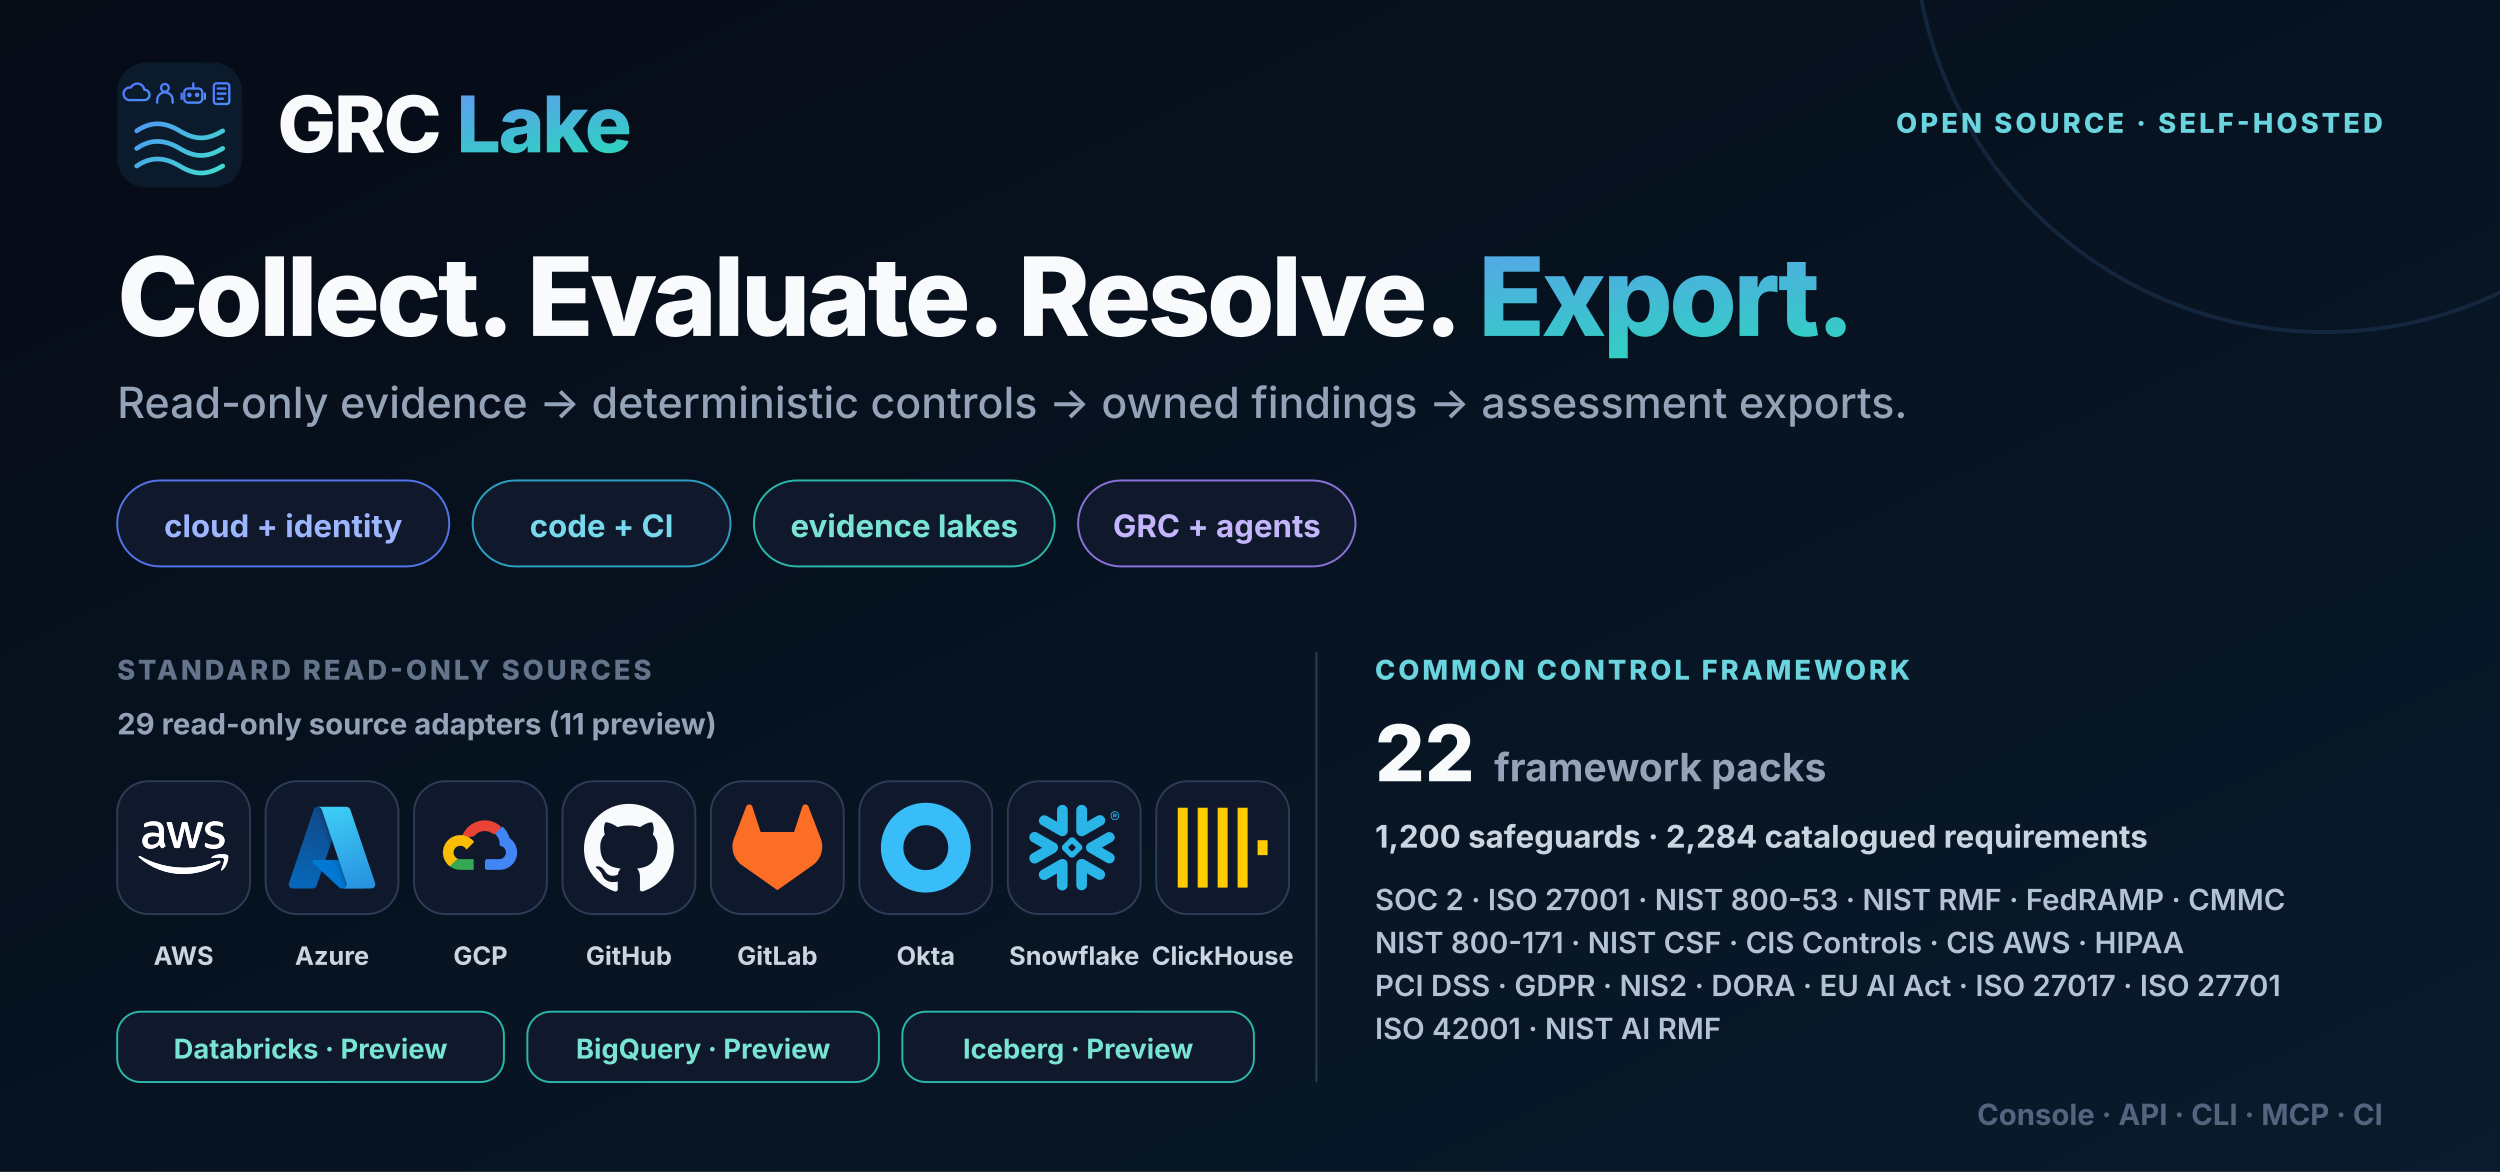
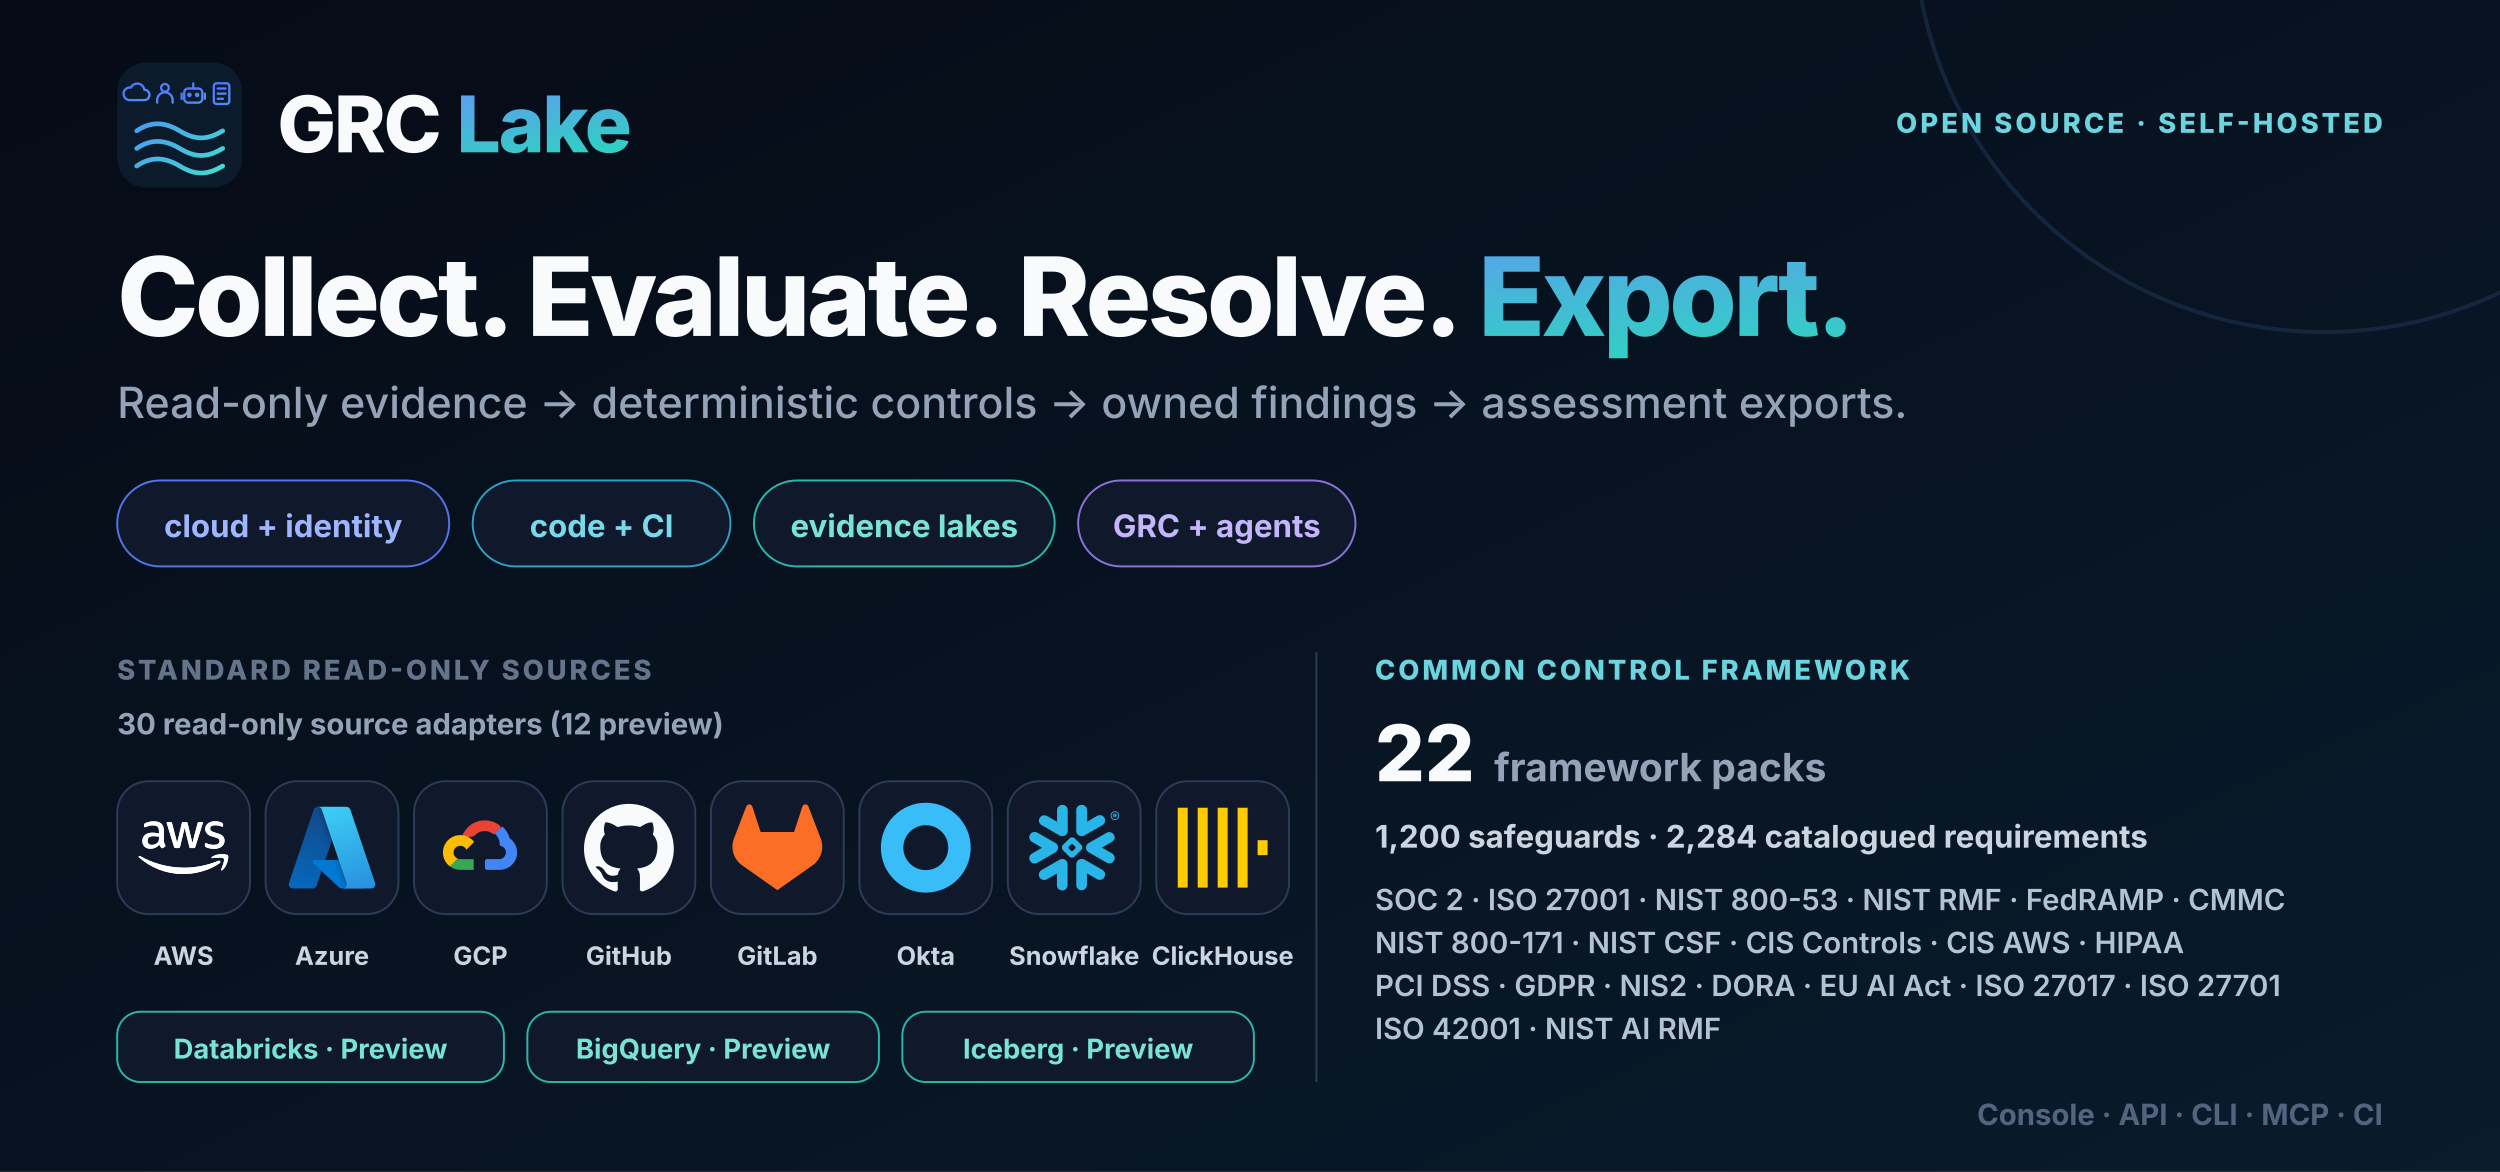
<svg xmlns="http://www.w3.org/2000/svg" width="1280" height="600" viewBox="0 0 1280 600" role="img" aria-labelledby="title desc">
  <defs>
    <linearGradient id="bg" x1="0" y1="0" x2="1" y2="1">
      <stop stop-color="#060b16" />
      <stop offset="1" stop-color="#091b2c" />
    </linearGradient>
    <linearGradient id="brand" x1="0" y1="0" x2="1" y2="1">
      <stop stop-color="#6d8cff" />
      <stop offset="1" stop-color="#2dd4bf" />
    </linearGradient>
    <symbol id="mark" viewBox="0 0 64 64">
      <defs>
        <linearGradient id="accent" gradientUnits="userSpaceOnUse" x1="4" y1="7" x2="55" y2="58">
          <stop stop-color="#4f7cff" />
          <stop offset="1" stop-color="#42dfcf" />
        </linearGradient>
      </defs>
      <rect width="64" height="64" rx="15" fill="#0b1b2c" />
      <g fill="none" stroke="url(#accent)" color="#5b9aff" stroke-linecap="round" stroke-linejoin="round">
        <g stroke-width="1.8">
          <g transform="translate(4 10) scale(.66)">
            <path d="M3 14h12a4 4 0 0 0 0-8 5.5 5.5 0 0 0-10.4-1.7A4.5 4.5 0 0 0 3 14Z" />
          </g>
          <g transform="translate(18.5 10) scale(.66)">
            <circle cx="9" cy="4.5" r="3" />
            <path d="M3 16v-2a6 6 0 0 1 12 0v2" />
          </g>
          <g transform="translate(33 10) scale(.66)">
            <rect x="2" y="5" width="14" height="11" rx="3" />
            <path d="M9 5V1M0 9v4M18 9v4" />
            <circle cx="6" cy="10" r=".9" fill="currentColor" />
            <circle cx="12" cy="10" r=".9" fill="currentColor" />
          </g>
          <g transform="translate(47.5 10) scale(.66)">
            <rect x="3" y="1" width="12" height="16" rx="2" />
            <path d="M6 5h6M6 9h6M6 13h4" />
          </g>
        </g>
        <g stroke-width="2.4">
          <path d="M10 35c7-4.8 14-4.8 22 0s14 4.8 22 0M10 44c7-4.8 14-4.8 22 0s14 4.8 22 0M10 53c7-4.8 14-4.8 22 0s14 4.8 22 0" />
        </g>
      </g>
    </symbol>
    <symbol id="aws" viewBox="0 0 109 64" fill="#ffffff">
      <path d="M30.63 23.243c0 1.317.144 2.385.398 3.168.289.783.65 1.637 1.156 2.563.18.284.253.569.253.818 0 .356-.217.712-.687 1.068l-2.277 1.495c-.325.214-.65.32-.94.32-.361 0-.723-.178-1.084-.498a11.036 11.036 0 0 1-1.301-1.673 27.44 27.44 0 0 1-1.12-2.1c-2.82 3.275-6.362 4.912-10.627 4.912-3.037 0-5.458-.854-7.23-2.563-1.77-1.708-2.674-3.986-2.674-6.834 0-3.025 1.084-5.481 3.29-7.332 2.204-1.851 5.132-2.777 8.855-2.777 1.229 0 2.494.107 3.831.285 1.337.178 2.71.463 4.157.783V12.28c0-2.705-.579-4.592-1.7-5.695-1.156-1.104-3.108-1.638-5.89-1.638-1.266 0-2.567.143-3.904.463-1.338.32-2.64.712-3.904 1.21-.578.25-1.012.392-1.265.463-.253.071-.434.107-.579.107-.506 0-.759-.356-.759-1.104V4.342c0-.57.073-.996.253-1.246.181-.249.506-.498 1.012-.747 1.266-.64 2.784-1.175 4.555-1.602 1.77-.462 3.65-.676 5.638-.676 4.302 0 7.446.961 9.47 2.883 1.989 1.922 3 4.84 3 8.756v11.533h.073Zm-14.675 5.41c1.193 0 2.422-.213 3.723-.64 1.301-.428 2.458-1.21 3.434-2.279.578-.676 1.012-1.423 1.229-2.278.216-.854.361-1.886.361-3.096v-1.495a30.626 30.626 0 0 0-3.325-.605 27.649 27.649 0 0 0-3.398-.214c-2.422 0-4.193.463-5.386 1.424-1.192.96-1.77 2.313-1.77 4.093 0 1.673.433 2.919 1.337 3.773.867.89 2.132 1.317 3.795 1.317Zm29.024 3.844c-.65 0-1.084-.106-1.373-.356-.29-.213-.542-.711-.759-1.388L34.353 3.24c-.217-.712-.325-1.175-.325-1.424 0-.57.289-.89.867-.89h3.542c.687 0 1.157.107 1.41.356.29.214.506.712.723 1.388l6.072 23.564 5.639-23.564c.18-.712.398-1.174.687-1.388.289-.213.795-.356 1.445-.356h2.892c.687 0 1.157.107 1.446.356.289.214.542.712.687 1.388l5.71 23.849 6.254-23.849c.217-.712.47-1.174.723-1.388.289-.213.759-.356 1.41-.356h3.36c.58 0 .904.285.904.89 0 .178-.036.356-.072.57a4.998 4.998 0 0 1-.253.89l-8.71 27.514c-.218.712-.47 1.174-.76 1.388-.29.214-.759.356-1.374.356h-3.108c-.687 0-1.157-.107-1.446-.356-.289-.25-.542-.712-.687-1.424L55.787 7.795l-5.566 22.923c-.181.712-.398 1.174-.687 1.423-.29.25-.795.356-1.446.356H44.98Zm46.447.961c-1.88 0-3.759-.213-5.566-.64-1.807-.427-3.217-.89-4.157-1.424-.578-.32-.976-.676-1.12-.997a2.48 2.48 0 0 1-.217-.996v-1.816c0-.747.289-1.103.831-1.103.217 0 .434.035.65.107.218.07.543.213.904.356 1.23.534 2.567.96 3.976 1.245 1.446.285 2.856.427 4.302.427 2.277 0 4.048-.391 5.277-1.174 1.229-.783 1.88-1.922 1.88-3.382 0-.996-.326-1.815-.977-2.491-.65-.676-1.88-1.282-3.65-1.851l-5.241-1.602c-2.639-.818-4.59-2.029-5.784-3.63-1.192-1.566-1.807-3.31-1.807-5.162 0-1.495.325-2.811.976-3.95a9.196 9.196 0 0 1 2.603-2.92c1.084-.818 2.313-1.423 3.759-1.85C89.51.178 91.029 0 92.619 0c.795 0 1.627.035 2.422.142.831.107 1.59.25 2.35.392.722.178 1.409.356 2.06.57.65.213 1.156.426 1.518.64.506.285.867.57 1.084.89.217.284.325.676.325 1.174v1.673c0 .748-.289 1.14-.831 1.14-.289 0-.759-.143-1.374-.428-2.06-.925-4.373-1.388-6.94-1.388-2.06 0-3.686.32-4.807.997-1.12.676-1.699 1.708-1.699 3.168 0 .996.362 1.85 1.085 2.527.723.676 2.06 1.352 3.976 1.957l5.132 1.602c2.603.819 4.482 1.958 5.603 3.417 1.12 1.46 1.662 3.133 1.662 4.983 0 1.53-.325 2.92-.939 4.13-.651 1.21-1.518 2.277-2.639 3.132-1.12.89-2.458 1.53-4.012 1.993-1.627.498-3.325.747-5.169.747Z" data-rg-fill="true" />
      <path d="M98.254 50.76C86.363 59.408 69.085 64 54.23 64 33.41 64 14.65 56.42.481 43.82c-1.12-.997-.108-2.35 1.23-1.567 15.325 8.756 34.229 14.06 53.784 14.06 13.193 0 27.687-2.705 41.024-8.258 1.988-.89 3.687 1.282 1.735 2.705Z" data-rg-fill="true" />
      <path d="M103.199 45.204c-1.519-1.922-10.049-.925-13.916-.463-1.157.143-1.338-.854-.29-1.601 6.796-4.699 17.965-3.346 19.266-1.78 1.301 1.602-.362 12.6-6.723 17.868-.976.819-1.916.392-1.482-.676 1.446-3.524 4.663-11.461 3.145-13.348Z" data-rg-fill="true" />
      <path d="M30.63 23.243c0 1.317.144 2.385.398 3.168.289.783.65 1.637 1.156 2.563.18.284.253.569.253.818 0 .356-.217.712-.687 1.068l-2.277 1.495c-.325.214-.65.32-.94.32-.361 0-.723-.178-1.084-.498a11.03 11.03 0 0 1-1.301-1.673 27.403 27.403 0 0 1-1.12-2.1c-2.82 3.275-6.362 4.912-10.627 4.912-3.037 0-5.458-.854-7.23-2.563-1.77-1.708-2.674-3.986-2.674-6.834 0-3.025 1.084-5.481 3.29-7.332 2.204-1.851 5.132-2.777 8.855-2.777 1.229 0 2.494.107 3.831.285 1.337.178 2.71.463 4.157.783V12.28c0-2.705-.579-4.592-1.7-5.695-1.156-1.104-3.108-1.638-5.89-1.638-1.266 0-2.567.143-3.904.463-1.338.32-2.64.712-3.904 1.21-.578.25-1.012.392-1.265.463-.253.071-.434.107-.579.107-.506 0-.759-.356-.759-1.104V4.342c0-.57.073-.996.253-1.246.181-.249.506-.498 1.012-.747 1.266-.64 2.784-1.175 4.555-1.602 1.77-.462 3.65-.676 5.638-.676 4.302 0 7.446.961 9.47 2.883 1.989 1.922 3 4.84 3 8.756v11.533h.073Zm-14.675 5.41c1.193 0 2.422-.213 3.723-.64 1.301-.428 2.458-1.21 3.434-2.279.578-.676 1.012-1.423 1.229-2.278.216-.854.361-1.886.361-3.096v-1.495a30.602 30.602 0 0 0-3.325-.605 27.649 27.649 0 0 0-3.398-.214c-2.422 0-4.193.463-5.386 1.424-1.192.96-1.77 2.313-1.77 4.093 0 1.673.433 2.919 1.337 3.773.867.89 2.132 1.317 3.795 1.317Zm29.024 3.844c-.65 0-1.084-.106-1.373-.356-.29-.213-.542-.711-.759-1.388L34.353 3.24c-.217-.712-.325-1.175-.325-1.424 0-.57.289-.89.867-.89h3.542c.687 0 1.157.107 1.41.356.29.214.506.712.723 1.388l6.072 23.564 5.639-23.564c.18-.712.398-1.174.687-1.388.289-.213.795-.356 1.445-.356h2.892c.687 0 1.157.107 1.446.356.29.214.542.712.687 1.388l5.71 23.848L71.403 2.67c.217-.712.47-1.174.723-1.388.289-.213.759-.356 1.41-.356h3.36c.58 0 .904.285.904.89 0 .178-.036.356-.072.57a5.008 5.008 0 0 1-.253.89l-8.71 27.514c-.218.712-.47 1.174-.76 1.388-.29.214-.759.356-1.373.356h-3.109c-.687 0-1.157-.107-1.446-.356-.289-.25-.542-.712-.687-1.424L55.787 7.795l-5.566 22.923c-.181.712-.398 1.174-.687 1.423-.29.25-.795.356-1.446.356H44.98Zm46.447.961c-1.88 0-3.759-.213-5.566-.64-1.807-.427-3.217-.89-4.157-1.424-.578-.32-.976-.676-1.12-.997a2.48 2.48 0 0 1-.217-.996v-1.816c0-.747.289-1.103.831-1.103.217 0 .434.035.65.107.218.07.543.213.904.356 1.23.534 2.567.96 3.976 1.245 1.446.285 2.856.427 4.302.427 2.277 0 4.048-.391 5.277-1.174 1.229-.783 1.88-1.922 1.88-3.382 0-.996-.326-1.815-.977-2.491-.65-.676-1.88-1.282-3.65-1.851l-5.241-1.602c-2.639-.818-4.59-2.029-5.784-3.63-1.192-1.566-1.807-3.31-1.807-5.162 0-1.495.325-2.811.976-3.95a9.198 9.198 0 0 1 2.603-2.92c1.084-.818 2.313-1.423 3.759-1.85C89.51.178 91.029 0 92.619 0c.795 0 1.627.035 2.422.142.831.107 1.59.25 2.35.392.722.178 1.409.356 2.06.57.65.213 1.156.426 1.518.64.506.285.867.57 1.084.89.217.284.325.676.325 1.174v1.673c0 .748-.289 1.14-.831 1.14-.289 0-.759-.143-1.374-.428-2.06-.925-4.373-1.388-6.94-1.388-2.06 0-3.686.32-4.807.997-1.12.676-1.699 1.708-1.699 3.168 0 .996.362 1.85 1.085 2.527.723.676 2.06 1.352 3.976 1.957l5.132 1.602c2.603.819 4.482 1.958 5.603 3.417 1.12 1.46 1.663 3.133 1.663 4.983 0 1.53-.326 2.92-.94 4.13-.651 1.21-1.518 2.277-2.639 3.132-1.12.89-2.458 1.53-4.012 1.993-1.626.498-3.325.747-5.169.747Z" data-rg-fill="true" />
      <path d="M98.254 50.76C86.363 59.408 69.085 64 54.23 64 33.41 64 14.65 56.42.482 43.82c-1.12-.997-.108-2.35 1.23-1.567 15.325 8.757 34.229 14.06 53.784 14.06 13.193 0 27.687-2.705 41.024-8.258 1.988-.89 3.687 1.282 1.735 2.705Z" data-rg-fill="true" />
      <path d="M103.199 45.204c-1.519-1.922-10.049-.925-13.916-.463-1.157.143-1.338-.854-.29-1.601 6.796-4.699 17.965-3.346 19.266-1.78 1.301 1.602-.362 12.6-6.723 17.868-.976.819-1.916.392-1.482-.676 1.446-3.524 4.663-11.461 3.145-13.348Z" data-rg-fill="true" />
    </symbol>
    <symbol id="azure" viewBox="0 0 18 18">
      <path d="M5.335 1.375C5.447 1.042 5.759 0.818 6.11 0.818H11.25L5.915 16.625C5.803 16.958 5.491 17.182 5.14 17.182H1.14C0.58 17.182 0.185 16.633 0.364 16.102L5.335 1.375Z" fill="url(#paint0_linear_6102_134469)" />
      <path d="M13.552 11.455H5.451C5.111 11.455 4.947 11.871 5.195 12.104L10.4 16.962C10.552 17.103 10.752 17.182 10.959 17.182H15.545L13.552 11.455Z" fill="#0078D4" />
      <path d="M6.11 0.818C5.759 0.818 5.447 1.042 5.335 1.375L0.364 16.102C0.185 16.633 0.58 17.182 1.14 17.182H5.14C5.491 17.182 5.803 16.958 5.915 16.625L6.903 13.698L10.4 16.962C10.552 17.103 10.752 17.182 10.959 17.182H15.545L13.552 11.454H7.66L11.25 0.818H6.11Z" fill="url(#paint1_linear_6102_134469)" />
      <path d="M12.665 1.375C12.553 1.042 12.241 0.818 11.89 0.818H6.136H6.163C6.514 0.818 6.826 1.042 6.938 1.375L11.908 16.102C12.087 16.632 11.693 17.182 11.133 17.182H11.045H16.86C17.42 17.182 17.814 16.632 17.636 16.102L12.665 1.375Z" fill="url(#paint2_linear_6102_134469)" />
      <defs>
        <linearGradient id="paint0_linear_6102_134469" x1="6.075" y1="1.385" x2="0.738" y2="17.151" gradientUnits="userSpaceOnUse">
          <stop stop-color="#114A8B" />
          <stop offset="1" stop-color="#0669BC" />
        </linearGradient>
        <linearGradient id="paint1_linear_6102_134469" x1="10.34" y1="11.456" x2="9.107" y2="11.873" gradientUnits="userSpaceOnUse">
          <stop stop-opacity="0.3" />
          <stop offset="0.071" stop-opacity="0.2" />
          <stop offset="0.321" stop-opacity="0.1" />
          <stop offset="0.623" stop-opacity="0.05" />
          <stop offset="1" stop-opacity="0" />
        </linearGradient>
        <linearGradient id="paint2_linear_6102_134469" x1="9.459" y1="1.385" x2="15.317" y2="16.993" gradientUnits="userSpaceOnUse">
          <stop stop-color="#3CCBF4" />
          <stop offset="1" stop-color="#2892DF" />
        </linearGradient>
      </defs>
    </symbol>
    <symbol id="gcp" viewBox="0 0 24 24">
      <path d="M15.4 8.34h.5l1.43-1.43.07-.6a6.43 6.43 0 0 0-10.46 3.14c.15-.1.47-.03.47-.03l2.86-.47s.15-.24.22-.23a3.57 3.57 0 0 1 4.88-.38v.43Z" fill="#EA4335" />
      <path d="M19.78 9.45a6.43 6.43 0 0 0-1.94-3.13L15.83 8.3a3.57 3.57 0 0 1 1.31 2.83v.36a1.79 1.79 0 0 1 0 3.57h-3.58l-.36.37v2.14l.36.36h3.58a4.65 4.65 0 0 0 2.64-8.48Z" fill="#4285F4" />
      <path d="M6.62 17.93h3.57v-2.86H6.62a1.78 1.78 0 0 1-.74-.16l-.5.15-1.44 1.43-.13.5a4.63 4.63 0 0 0 2.81.94Z" fill="#34A853" />
      <path d="M6.62 8.64A4.65 4.65 0 0 0 3.8 16.99l2.07-2.07a1.79 1.79 0 1 1 2.37-2.37l2.07-2.07a4.64 4.64 0 0 0-3.69-1.84Z" fill="#FBBC05" />
    </symbol>
    <symbol id="github" viewBox="0 0 24 24">
      <path d="M12 .297c-6.63 0-12 5.373-12 12 0 5.303 3.438 9.8 8.205 11.385.6.113.82-.258.82-.577l-.015-2.04c-3.338.724-4.042-1.61-4.042-1.61-.546-1.385-1.335-1.755-1.335-1.755-1.087-.744.084-.729.084-.729 1.205.084 1.838 1.236 1.838 1.236 1.07 1.835 2.809 1.305 3.495.998.108-.776.417-1.305.76-1.605-2.665-.3-5.466-1.332-5.466-5.93 0-1.31.465-2.38 1.235-3.22-.135-.303-.54-1.523.105-3.176 0 0 1.005-.322 3.3 1.23a10.49 10.49 0 0 1 6 0c2.28-1.552 3.285-1.23 3.285-1.23.645 1.653.24 2.873.12 3.176.765.84 1.23 1.91 1.23 3.22 0 4.61-2.805 5.625-5.475 5.92.42.36.81 1.096.81 2.22l-.015 3.286c0 .315.21.69.825.57C20.565 22.092 24 17.592 24 12.297c0-6.627-5.373-12-12-12Z" fill="currentColor" />
    </symbol>
    <symbol id="gitlab" viewBox="0 0 24 24">
      <path d="m23.6 9.593-.034-.087L20.3.981a.86.86 0 0 0-1.626.089l-2.205 6.748H7.538L5.332 1.07a.86.86 0 0 0-1.626-.09L.433 9.502l-.032.086a6.066 6.066 0 0 0 2.012 7.01L12 23.35l9.579-6.744a6.068 6.068 0 0 0 2.021-7.013Z" fill="currentColor" />
    </symbol>
    <symbol id="okta" viewBox="0 0 24 24">
      <path d="M12 0C5.389 0 0 5.35 0 12s5.35 12 12 12 12-5.35 12-12S18.611 0 12 0Zm0 18c-3.325 0-6-2.675-6-6s2.675-6 6-6 6 2.675 6 6-2.675 6-6 6Z" fill="currentColor" />
    </symbol>
    <symbol id="snowflake" viewBox="0 0 24 24">
      <path d="M24 3.459c0 .646-.418 1.18-1.141 1.18-.723 0-1.142-.534-1.142-1.18 0-.647.419-1.18 1.142-1.18.723 0 1.141.533 1.141 1.18zm-.228 0c0-.533-.38-.951-.913-.951s-.913.38-.913.95c0 .533.38.952.913.952.57 0 .913-.419.913-.951zm-1.37-.533h.495c.266 0 .456.152.456.38 0 .153-.076.229-.19.305l.19.266v.038h-.266l-.19-.266h-.229v.266h-.266zm.495.228h-.229v.267h.229c.114 0 .152-.038.152-.114.038-.077-.038-.153-.152-.153zM7.602 12.4c.038-.151.076-.304.076-.456 0-.114-.038-.228-.038-.342-.114-.343-.304-.647-.646-.838l-4.87-2.777c-.685-.38-1.56-.152-1.94.533-.381.685-.153 1.56.532 1.94l2.701 1.56-2.701 1.56c-.685.38-.913 1.256-.533 1.94.38.685 1.256.914 1.94.533l4.832-2.777c.343-.267.571-.533.647-.876zm1.332 2.626c-.266-.038-.57.038-.837.19l-4.832 2.777c-.685.38-.913 1.256-.532 1.94.38.686 1.255.914 1.94.533l2.701-1.56v3.12c0 .8.647 1.408 1.446 1.408.799 0 1.407-.647 1.407-1.408v-5.592c0-.761-.57-1.37-1.293-1.408zm4.946-6.088c.266.038.57-.038.837-.19l4.832-2.777c.685-.38.913-1.256.532-1.94-.38-.686-1.255-.914-1.94-.533l-2.701 1.56V1.975c0-.799-.647-1.408-1.446-1.408-.799 0-1.446.609-1.446 1.408V7.53c0 .76.609 1.37 1.332 1.407zM3.265 5.97l4.832 2.777c.266.152.533.19.837.19.723-.038 1.331-.684 1.331-1.407V1.975c0-.799-.646-1.408-1.407-1.408-.799 0-1.446.647-1.446 1.408v3.12l-2.701-1.56c-.685-.38-1.56-.152-1.94.533-.419.646-.19 1.521.494 1.902zm9.093 6.011a.412.412 0 00-.114-.266l-.57-.571a.346.346 0 00-.267-.114.412.412 0 00-.266.114l-.571.57a.411.411 0 00-.114.267c0 .076.038.19.114.267l.57.57a.345.345 0 00.267.114c.076 0 .19-.038.266-.114l.571-.57a.412.412 0 00.114-.267zm1.598.533L11.94 14.53c-.039.038-.153.114-.229.114h-.608a.411.411 0 01-.267-.114L8.82 12.514a.408.408 0 01-.076-.229v-.608c0-.076.038-.19.114-.267l2.016-2.016a.41.41 0 01.267-.114h.608a.41.41 0 01.267.114l2.016 2.016a.347.347 0 01.114.267v.608c-.076.077-.114.19-.19.229zm5.593 5.44l-4.832-2.777c-.266-.152-.57-.19-.837-.152-.723.038-1.332.684-1.332 1.408v5.554c0 .8.647 1.408 1.408 1.408.799 0 1.446-.647 1.446-1.408v-3.12l2.7 1.56c.686.38 1.561.152 1.941-.533.419-.646.19-1.521-.494-1.94zm2.549-7.533l-2.701 1.56 2.7 1.56c.686.38.914 1.256.533 1.94-.38.685-1.255.913-1.94.533l-4.832-2.778a1.644 1.644 0 01-.647-.798c-.037-.153-.076-.305-.076-.457 0-.114.039-.228.039-.342.114-.343.342-.647.646-.837l4.832-2.778c.685-.38 1.56-.152 1.94.533.457.609.19 1.484-.494 1.864" fill="currentColor" />
    </symbol>
    <symbol id="clickhouse" viewBox="0 0 24 24">
      <path d="M21.333 10H24v4h-2.667ZM16 1.335h2.667v21.33H16Zm-5.333 0h2.666v21.33h-2.666ZM0 22.665V1.335h2.667v21.33Zm5.333-21.33H8v21.33H5.333Z" fill="currentColor" />
    </symbol>
    <style>.font { font-family: Inter, ui-sans-serif, system-ui, -apple-system, BlinkMacSystemFont, 'Segoe UI', sans-serif; }</style>
  </defs>
  <rect width="1280" height="600" fill="url(#bg)" />
  <circle cx="1190" cy="-40" r="210" fill="none" stroke="#27456c" stroke-width="2" opacity=".38" />
  <g class="font">
    <g transform="translate(60 32)">
      <use width="64" height="64" href="#mark" />
      <text x="82" y="46" font-size="40" font-weight="830" letter-spacing="-1.1" fill="#f8fafc">GRC <tspan fill="url(#brand)">Lake</tspan>
      </text>
    </g>
    <text x="1220" y="68" text-anchor="end" font-size="14" font-weight="760" letter-spacing="1.6" fill="#6bd5df">OPEN SOURCE · SELF-HOSTED</text>
    <text x="60" y="172" font-size="56" font-weight="840" letter-spacing="-1.8" word-spacing="6" fill="#f8fafc" xml:space="preserve">Collect. Evaluate. Resolve. <tspan fill="url(#brand)">Export.</tspan>
    </text>
    <text x="60" y="214" font-size="22" font-weight="520" fill="#94a3b8">Read-only evidence → deterministic controls → owned findings → assessment exports.</text>
    <g transform="translate(60 246)">
      <rect width="170" height="44" rx="22" fill="#0f192b" stroke="#5274e8" />
      <text x="85" y="29" text-anchor="middle" font-size="16" font-weight="700" fill="#9db6ff">cloud + identity</text>
      <rect x="182" width="132" height="44" rx="22" fill="#0f192b" stroke="#2e9fc2" />
      <text x="248" y="29" text-anchor="middle" font-size="16" font-weight="700" fill="#77d9eb">code + CI</text>
      <rect x="326" width="154" height="44" rx="22" fill="#0f192b" stroke="#2ab7aa" />
      <text x="403" y="29" text-anchor="middle" font-size="16" font-weight="700" fill="#79e4d6">evidence lakes</text>
      <rect x="492" width="142" height="44" rx="22" fill="#0f192b" stroke="#8b72d9" />
      <text x="563" y="29" text-anchor="middle" font-size="16" font-weight="700" fill="#c4b5fd">GRC + agents</text>
    </g>
    <text x="60" y="348" font-size="14" font-weight="760" letter-spacing="1.5" fill="#64748b">STANDARD READ-ONLY SOURCES</text>
-     <text x="60" y="376" font-size="15" font-weight="700" fill="#94a3b8">29 read-only source adapters (11 preview)</text>
+     <text x="60" y="376" font-size="15" font-weight="700" fill="#94a3b8">30 read-only source adapters (12 preview)</text>
    <g transform="translate(60 400)" style="color:#ff9900">
      <rect width="68" height="68" rx="16" fill="#0f192b" stroke="#2b3c57" />
      <use x="11" y="11" width="46" height="46" href="#aws" />
      <text x="34" y="94" text-anchor="middle" font-size="13" font-weight="650" fill="#cbd5e1">AWS</text>
    </g>
    <g transform="translate(136 400)" style="color:#29a8ea">
      <rect width="68" height="68" rx="16" fill="#0f192b" stroke="#2b3c57" />
      <use x="11" y="11" width="46" height="46" href="#azure" />
      <text x="34" y="94" text-anchor="middle" font-size="13" font-weight="650" fill="#cbd5e1">Azure</text>
    </g>
    <g transform="translate(212 400)" style="color:#4285f4">
      <rect width="68" height="68" rx="16" fill="#0f192b" stroke="#2b3c57" />
      <use x="11" y="11" width="46" height="46" href="#gcp" />
      <text x="34" y="94" text-anchor="middle" font-size="13" font-weight="650" fill="#cbd5e1">GCP</text>
    </g>
    <g transform="translate(288 400)" style="color:#f8fafc">
      <rect width="68" height="68" rx="16" fill="#0f192b" stroke="#2b3c57" />
      <use x="11" y="11" width="46" height="46" href="#github" />
      <text x="34" y="94" text-anchor="middle" font-size="13" font-weight="650" fill="#cbd5e1">GitHub</text>
    </g>
    <g transform="translate(364 400)" style="color:#fc6d26">
      <rect width="68" height="68" rx="16" fill="#0f192b" stroke="#2b3c57" />
      <use x="11" y="11" width="46" height="46" href="#gitlab" />
      <text x="34" y="94" text-anchor="middle" font-size="13" font-weight="650" fill="#cbd5e1">GitLab</text>
    </g>
    <g transform="translate(440 400)" style="color:#38bdf8">
      <rect width="68" height="68" rx="16" fill="#0f192b" stroke="#2b3c57" />
      <use x="11" y="11" width="46" height="46" href="#okta" />
      <text x="34" y="94" text-anchor="middle" font-size="13" font-weight="650" fill="#cbd5e1">Okta</text>
    </g>
    <g transform="translate(516 400)" style="color:#29b5e8">
      <rect width="68" height="68" rx="16" fill="#0f192b" stroke="#2b3c57" />
      <use x="11" y="11" width="46" height="46" href="#snowflake" />
      <text x="34" y="94" text-anchor="middle" font-size="13" font-weight="650" fill="#cbd5e1">Snowflake</text>
    </g>
    <g transform="translate(592 400)" style="color:#ffcc01">
      <rect width="68" height="68" rx="16" fill="#0f192b" stroke="#2b3c57" />
      <use x="11" y="11" width="46" height="46" href="#clickhouse" />
      <text x="34" y="94" text-anchor="middle" font-size="13" font-weight="650" fill="#cbd5e1">ClickHouse</text>
    </g>
    <g id="preview-lakes" transform="translate(60 518)">
      <rect width="198" height="36" rx="12" fill="#0f192b" stroke="#2ab7aa" />
      <text x="99" y="24" text-anchor="middle" font-size="14" font-weight="650" fill="#79e4d6">Databricks · Preview</text>
      <rect x="210" width="180" height="36" rx="12" fill="#0f192b" stroke="#2ab7aa" />
      <text x="300" y="24" text-anchor="middle" font-size="14" font-weight="650" fill="#79e4d6">BigQuery · Preview</text>
      <rect x="402" width="180" height="36" rx="12" fill="#0f192b" stroke="#2ab7aa" />
      <text x="492" y="24" text-anchor="middle" font-size="14" font-weight="650" fill="#79e4d6">Iceberg · Preview</text>
    </g>
    <line x1="674" y1="334" x2="674" y2="554" stroke="#2b3c57" />
    <g transform="translate(704 334)">
      <text x="0" y="14" font-size="14" font-weight="780" letter-spacing="1.5" fill="#6bd5df">COMMON CONTROL FRAMEWORK</text>
      <text x="0" y="66" font-size="40" font-weight="840" fill="#f8fafc">22<tspan dx="10" font-size="20" font-weight="650" fill="#94a3b8">framework packs</tspan>
      </text>
      <text x="0" y="100" font-size="16" font-weight="650" fill="#cbd5e1">1,200 safeguards · 2,284 catalogued requirements</text>
      <text x="0" y="132" font-size="15" font-weight="600" fill="#b4c2d6">SOC 2 · ISO 27001 · NIST 800-53 · NIST RMF · FedRAMP · CMMC</text>
      <text x="0" y="154" font-size="15" font-weight="600" fill="#b4c2d6">NIST 800-171 · NIST CSF · CIS Controls · CIS AWS · HIPAA</text>
      <text x="0" y="176" font-size="15" font-weight="600" fill="#b4c2d6">PCI DSS · GDPR · NIS2 · DORA · EU AI Act · ISO 27017 · ISO 27701</text>
      <text x="0" y="198" font-size="15" font-weight="600" fill="#b4c2d6">ISO 42001 · NIST AI RMF</text>
    </g>
    <text x="1220" y="576" text-anchor="end" font-size="15" font-weight="650" fill="#53657e">Console · API · CLI · MCP · CI</text>
  </g>
</svg>
